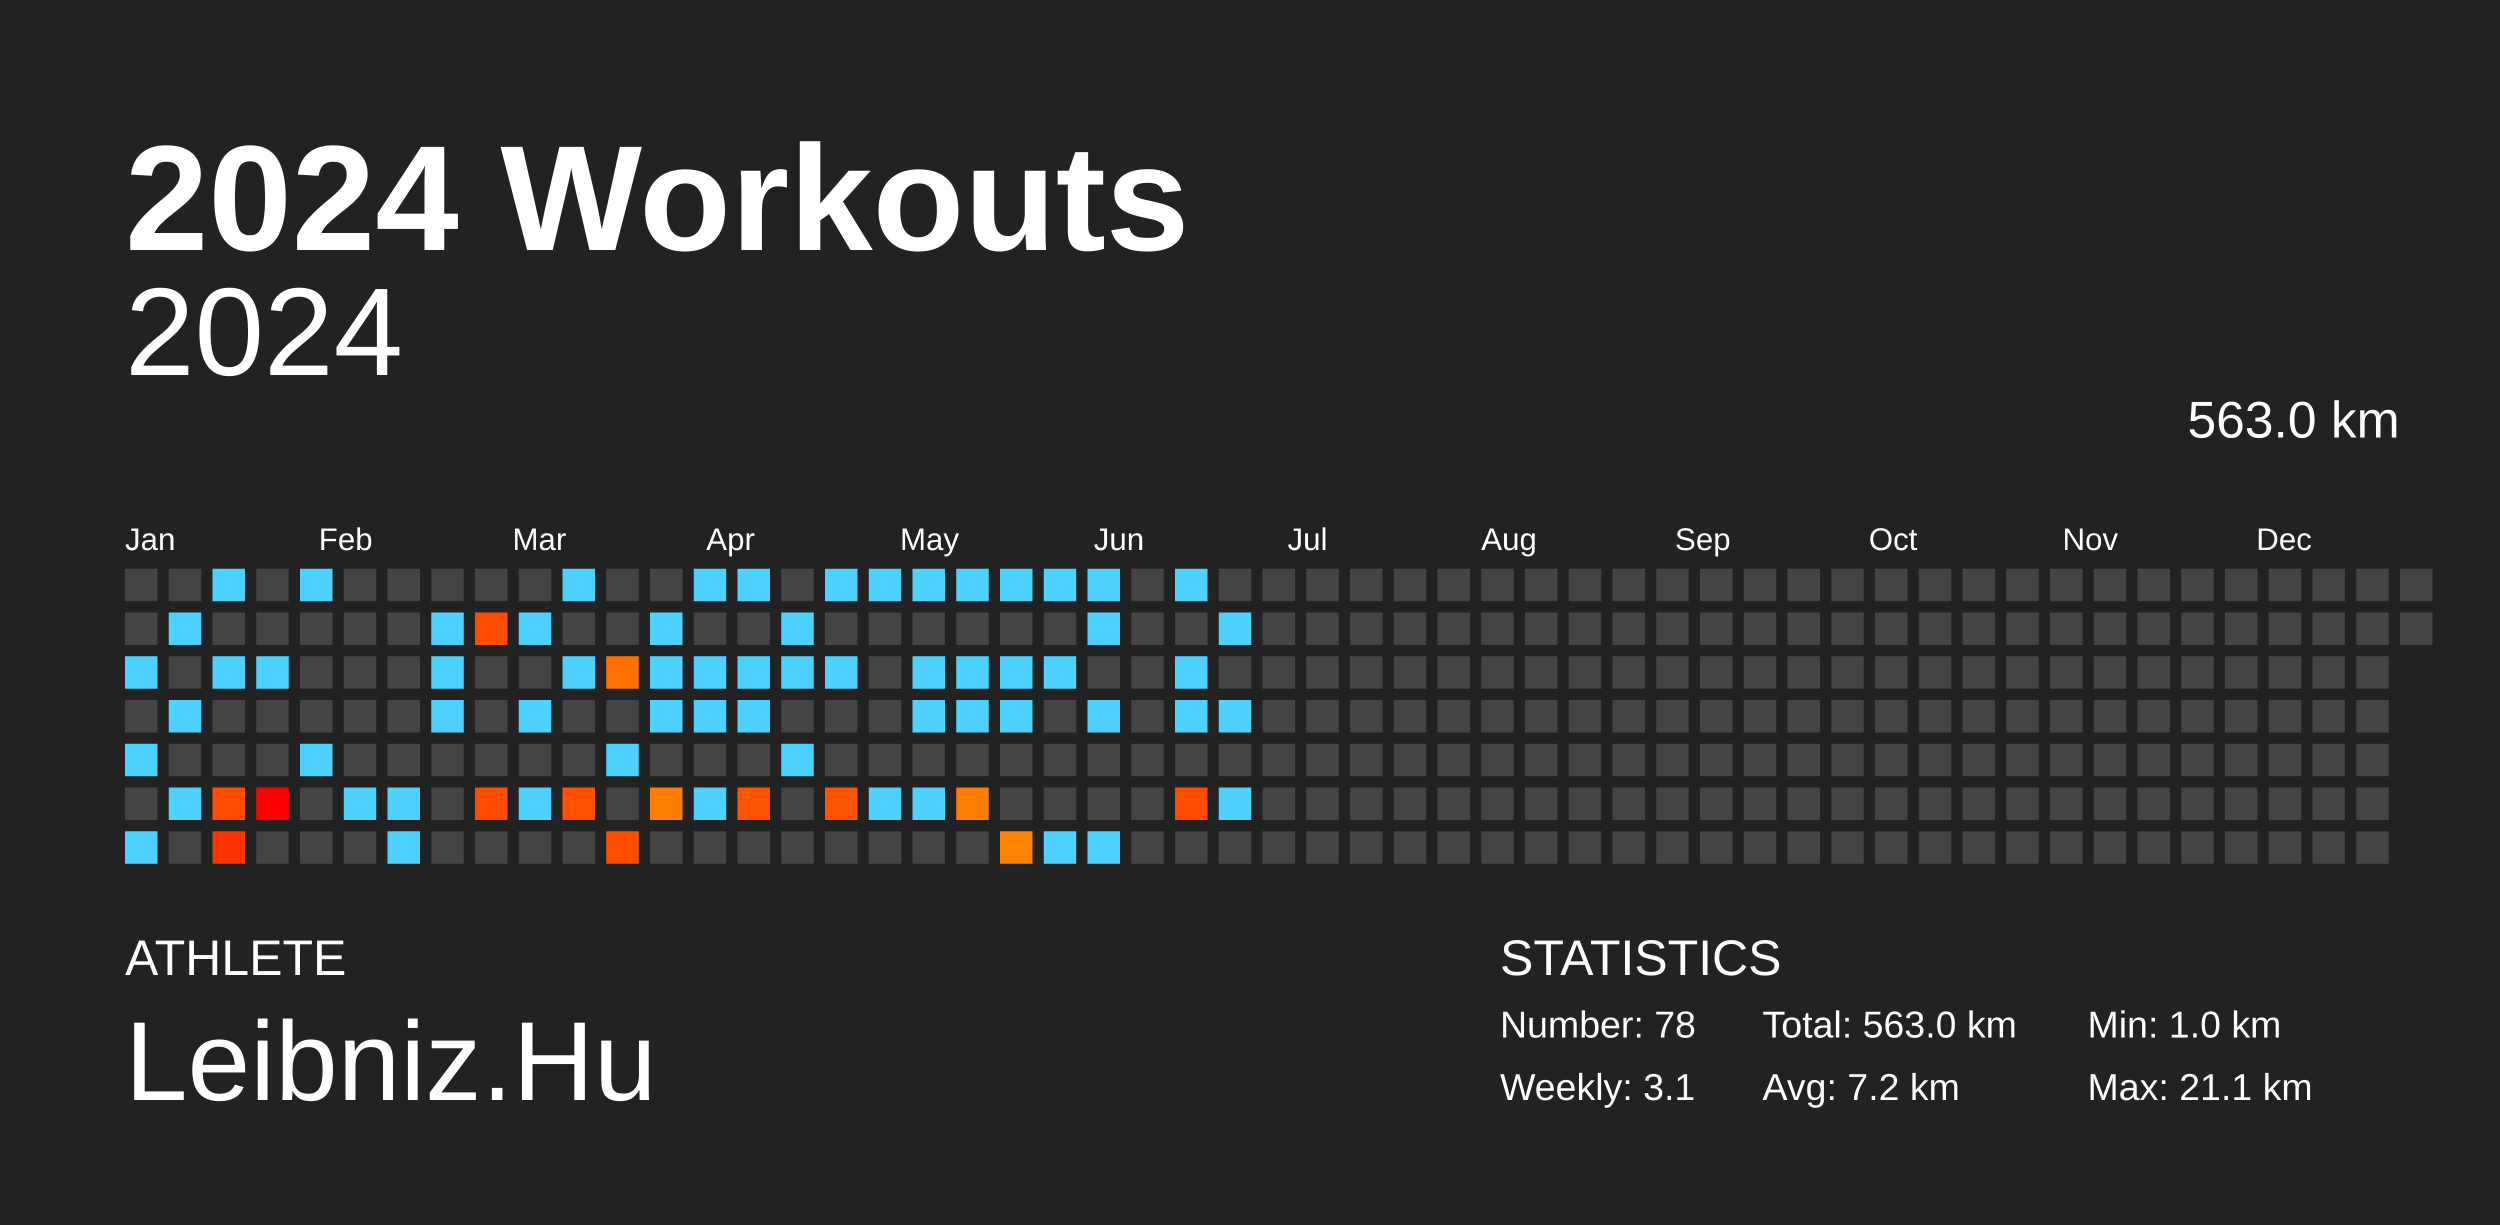
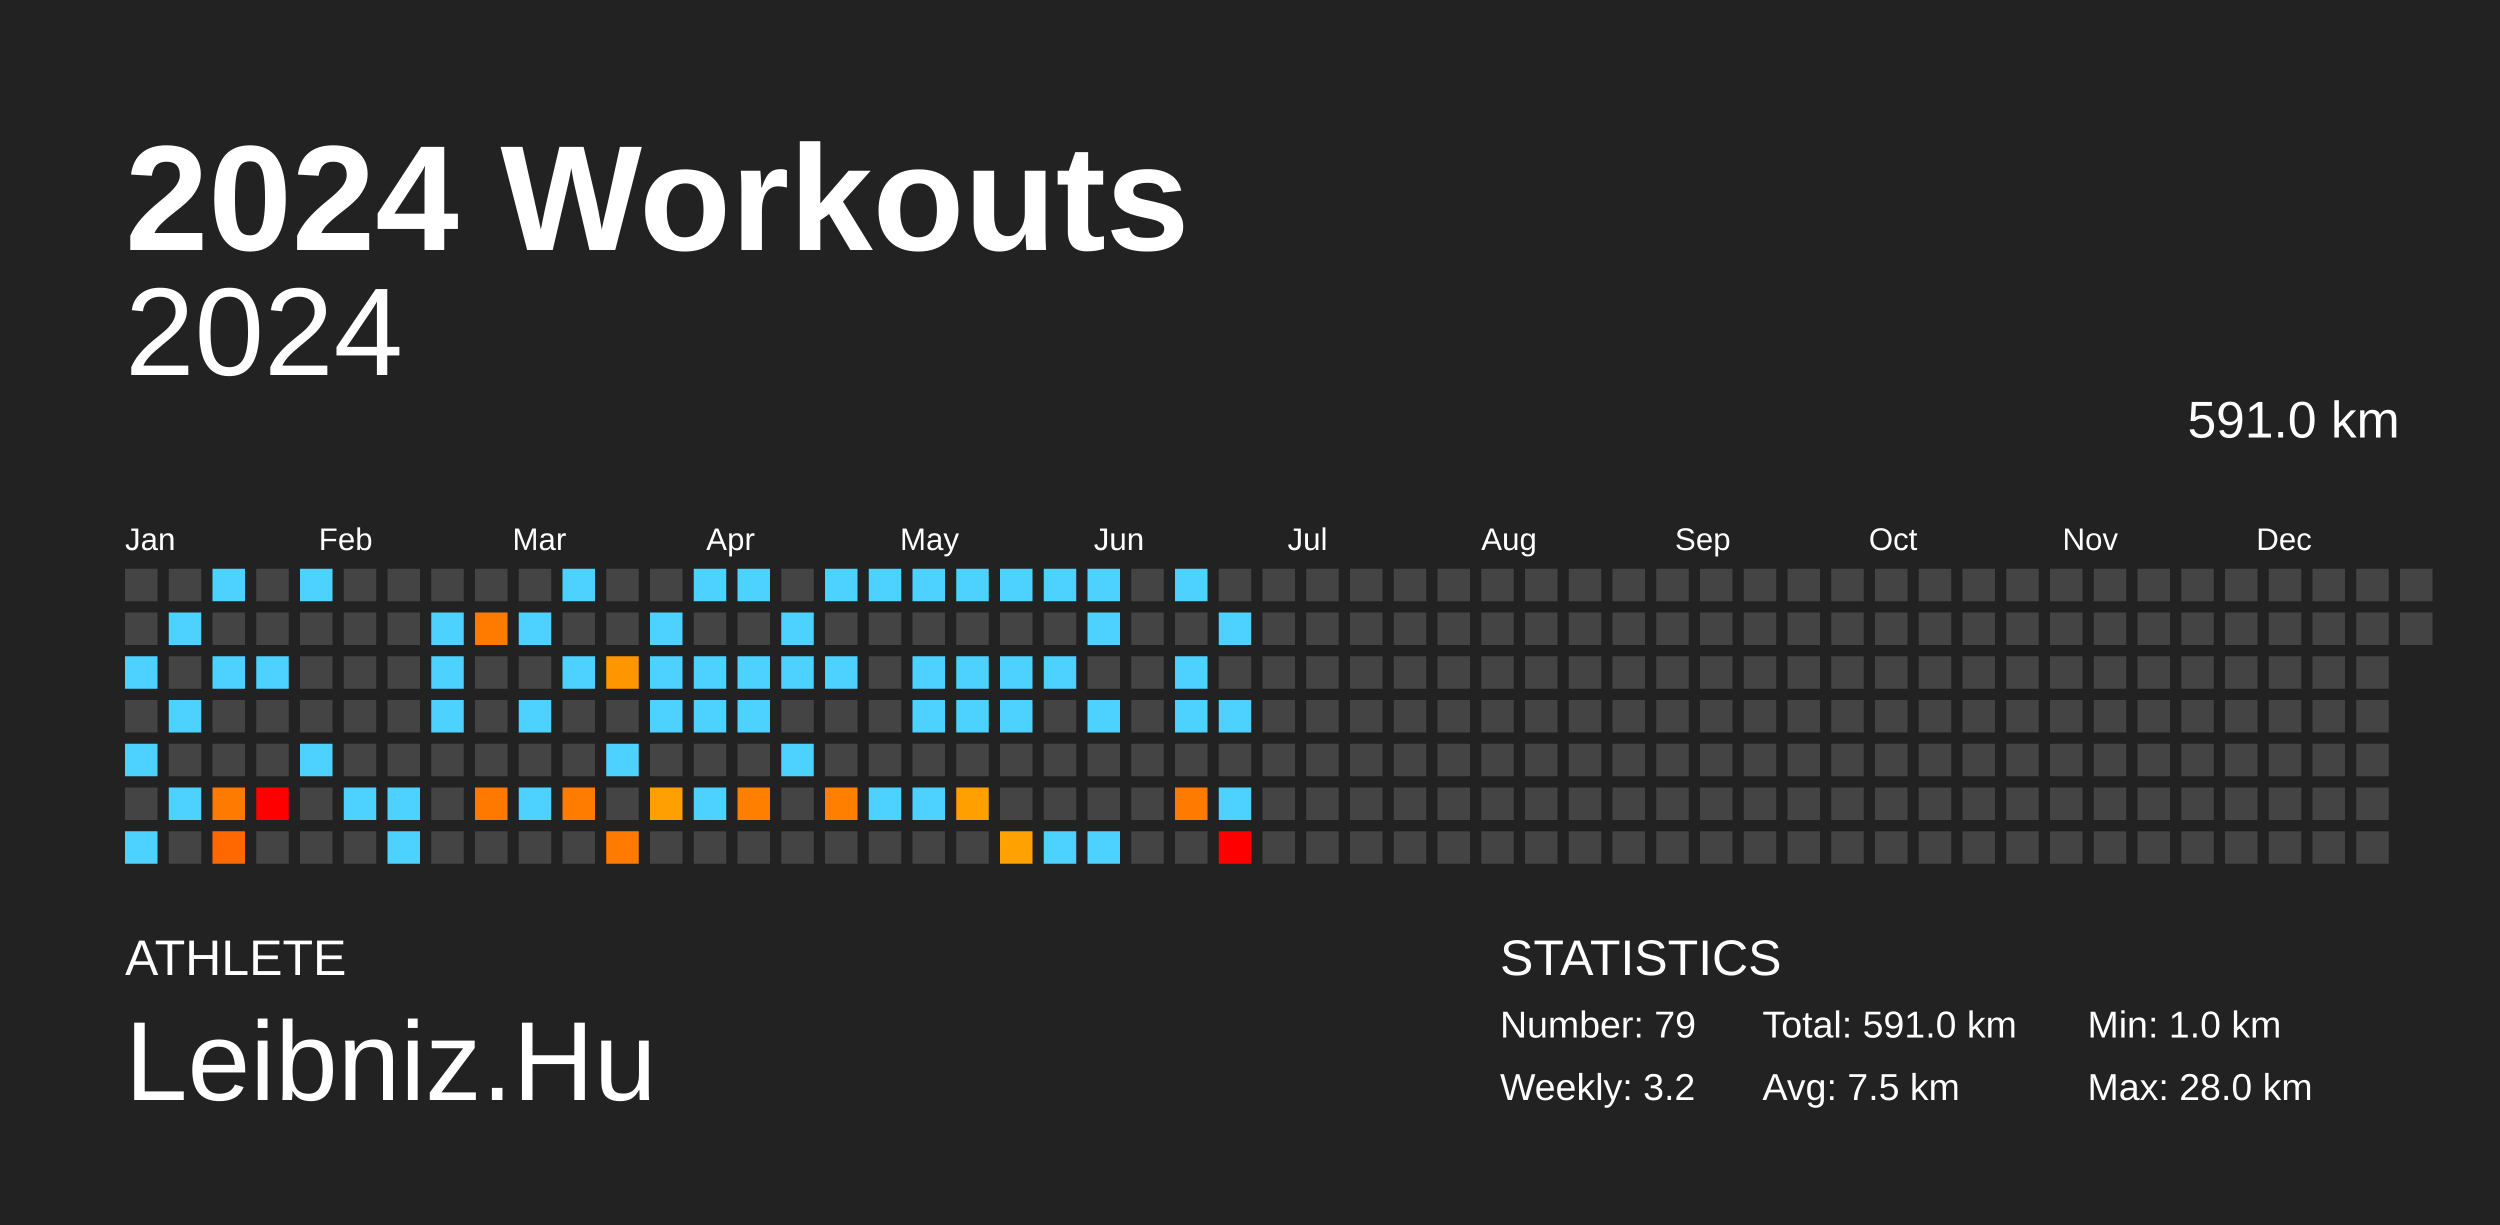
<svg xmlns="http://www.w3.org/2000/svg" baseProfile="full" height="98mm" version="1.1" viewBox="0,0,200,98" width="200mm">
  <defs />
  <rect fill="#222222" height="98" width="200" x="0" y="0" />
  <text fill="#FFFFFF" style="font-size:12px; font-family:Arial; font-weight:bold;" x="10" y="20">2024 Workouts</text>
  <text fill="#FFFFFF" style="font-size:4px; font-family:Arial" x="10" y="78">ATHLETE</text>
  <text fill="#FFFFFF" style="font-size:9px; font-family:Arial" x="10" y="88">Leibniz.Hu</text>
  <text fill="#FFFFFF" style="font-size:4px; font-family:Arial" x="120" y="78">STATISTICS</text>
-   <text fill="#FFFFFF" style="font-size:3px; font-family:Arial" x="120" y="83">Number: 78</text>
-   <text fill="#FFFFFF" style="font-size:3px; font-family:Arial" x="120" y="88">Weekly: 3.1</text>
-   <text fill="#FFFFFF" style="font-size:3px; font-family:Arial" x="141" y="83">Total: 563.0 km</text>
-   <text fill="#FFFFFF" style="font-size:3px; font-family:Arial" x="141" y="88">Avg: 7.2 km</text>
+   <text fill="#FFFFFF" style="font-size:3px; font-family:Arial" x="120" y="83">Number: 79</text>
+   <text fill="#FFFFFF" style="font-size:3px; font-family:Arial" x="120" y="88">Weekly: 3.2</text>
+   <text fill="#FFFFFF" style="font-size:3px; font-family:Arial" x="141" y="83">Total: 591.0 km</text>
+   <text fill="#FFFFFF" style="font-size:3px; font-family:Arial" x="141" y="88">Avg: 7.5 km</text>
  <text fill="#FFFFFF" style="font-size:3px; font-family:Arial" x="167" y="83">Min: 1.0 km</text>
-   <text fill="#FFFFFF" style="font-size:3px; font-family:Arial" x="167" y="88">Max: 21.1 km</text>
+   <text fill="#FFFFFF" style="font-size:3px; font-family:Arial" x="167" y="88">Max: 28.0 km</text>
  <text alignment-baseline="hanging" fill="#FFFFFF" style="font-size:10.0px; font-family:Arial;" x="10" y="30">2024</text>
-   <text alignment-baseline="hanging" fill="#FFFFFF" style="font-size:4.125px; font-family:Arial;" x="175" y="35">563.0 km</text>
+   <text alignment-baseline="hanging" fill="#FFFFFF" style="font-size:4.125px; font-family:Arial;" x="175" y="35">591.0 km</text>
  <text fill="#FFFFFF" style="font-size:2.5px; font-family:Arial" x="10.0" y="44">Jan</text>
  <text fill="#FFFFFF" style="font-size:2.5px; font-family:Arial" x="25.5" y="44">Feb</text>
  <text fill="#FFFFFF" style="font-size:2.5px; font-family:Arial" x="41.0" y="44">Mar</text>
  <text fill="#FFFFFF" style="font-size:2.5px; font-family:Arial" x="56.5" y="44">Apr</text>
  <text fill="#FFFFFF" style="font-size:2.5px; font-family:Arial" x="72.0" y="44">May</text>
  <text fill="#FFFFFF" style="font-size:2.5px; font-family:Arial" x="87.5" y="44">Jun</text>
  <text fill="#FFFFFF" style="font-size:2.5px; font-family:Arial" x="103.0" y="44">Jul</text>
  <text fill="#FFFFFF" style="font-size:2.5px; font-family:Arial" x="118.5" y="44">Aug</text>
  <text fill="#FFFFFF" style="font-size:2.5px; font-family:Arial" x="134.0" y="44">Sep</text>
  <text fill="#FFFFFF" style="font-size:2.5px; font-family:Arial" x="149.5" y="44">Oct</text>
  <text fill="#FFFFFF" style="font-size:2.5px; font-family:Arial" x="165.0" y="44">Nov</text>
  <text fill="#FFFFFF" style="font-size:2.5px; font-family:Arial" x="180.5" y="44">Dec</text>
  <rect fill="#444444" height="2.6" width="2.6" x="10.0" y="45.5" />
  <rect fill="#444444" height="2.6" width="2.6" x="10.0" y="49.0" />
  <rect fill="#4dd2ff" height="2.6" width="2.6" x="10.0" y="52.5" />
  <rect fill="#444444" height="2.6" width="2.6" x="10.0" y="56.0" />
  <rect fill="#4dd2ff" height="2.6" width="2.6" x="10.0" y="59.5" />
  <rect fill="#444444" height="2.6" width="2.6" x="10.0" y="63.0" />
  <rect fill="#4dd2ff" height="2.6" width="2.6" x="10.0" y="66.5" />
  <rect fill="#444444" height="2.6" width="2.6" x="13.5" y="45.5" />
  <rect fill="#4dd2ff" height="2.6" width="2.6" x="13.5" y="49.0" />
  <rect fill="#444444" height="2.6" width="2.6" x="13.5" y="52.5" />
  <rect fill="#4dd2ff" height="2.6" width="2.6" x="13.5" y="56.0" />
  <rect fill="#444444" height="2.6" width="2.6" x="13.5" y="59.5" />
  <rect fill="#4dd2ff" height="2.6" width="2.6" x="13.5" y="63.0" />
  <rect fill="#444444" height="2.6" width="2.6" x="13.5" y="66.5" />
  <rect fill="#4dd2ff" height="2.6" width="2.6" x="17.0" y="45.5" />
  <rect fill="#444444" height="2.6" width="2.6" x="17.0" y="49.0" />
  <rect fill="#4dd2ff" height="2.6" width="2.6" x="17.0" y="52.5" />
  <rect fill="#444444" height="2.6" width="2.6" x="17.0" y="56.0" />
  <rect fill="#444444" height="2.6" width="2.6" x="17.0" y="59.5" />
-   <rect fill="#ff4d00" height="2.6" width="2.6" x="17.0" y="63.0" />
-   <rect fill="#ff3400" height="2.6" width="2.6" x="17.0" y="66.5" />
+   <rect fill="#ff7a00" height="2.6" width="2.6" x="17.0" y="63.0" />
+   <rect fill="#ff6700" height="2.6" width="2.6" x="17.0" y="66.5" />
  <rect fill="#444444" height="2.6" width="2.6" x="20.5" y="45.5" />
  <rect fill="#444444" height="2.6" width="2.6" x="20.5" y="49.0" />
  <rect fill="#4dd2ff" height="2.6" width="2.6" x="20.5" y="52.5" />
  <rect fill="#444444" height="2.6" width="2.6" x="20.5" y="56.0" />
  <rect fill="#444444" height="2.6" width="2.6" x="20.5" y="59.5" />
  <rect fill="red" height="2.6" width="2.6" x="20.5" y="63.0" />
  <rect fill="#444444" height="2.6" width="2.6" x="20.5" y="66.5" />
  <rect fill="#4dd2ff" height="2.6" width="2.6" x="24.0" y="45.5" />
  <rect fill="#444444" height="2.6" width="2.6" x="24.0" y="49.0" />
  <rect fill="#444444" height="2.6" width="2.6" x="24.0" y="52.5" />
  <rect fill="#444444" height="2.6" width="2.6" x="24.0" y="56.0" />
  <rect fill="#4dd2ff" height="2.6" width="2.6" x="24.0" y="59.5" />
  <rect fill="#444444" height="2.6" width="2.6" x="24.0" y="63.0" />
  <rect fill="#444444" height="2.6" width="2.6" x="24.0" y="66.5" />
  <rect fill="#444444" height="2.6" width="2.6" x="27.5" y="45.5" />
  <rect fill="#444444" height="2.6" width="2.6" x="27.5" y="49.0" />
  <rect fill="#444444" height="2.6" width="2.6" x="27.5" y="52.5" />
  <rect fill="#444444" height="2.6" width="2.6" x="27.5" y="56.0" />
  <rect fill="#444444" height="2.6" width="2.6" x="27.5" y="59.5" />
  <rect fill="#4dd2ff" height="2.6" width="2.6" x="27.5" y="63.0" />
  <rect fill="#444444" height="2.6" width="2.6" x="27.5" y="66.5" />
  <rect fill="#444444" height="2.6" width="2.6" x="31.0" y="45.5" />
  <rect fill="#444444" height="2.6" width="2.6" x="31.0" y="49.0" />
  <rect fill="#444444" height="2.6" width="2.6" x="31.0" y="52.5" />
  <rect fill="#444444" height="2.6" width="2.6" x="31.0" y="56.0" />
  <rect fill="#444444" height="2.6" width="2.6" x="31.0" y="59.5" />
  <rect fill="#4dd2ff" height="2.6" width="2.6" x="31.0" y="63.0" />
  <rect fill="#4dd2ff" height="2.6" width="2.6" x="31.0" y="66.5" />
  <rect fill="#444444" height="2.6" width="2.6" x="34.5" y="45.5" />
  <rect fill="#4dd2ff" height="2.6" width="2.6" x="34.5" y="49.0" />
  <rect fill="#4dd2ff" height="2.6" width="2.6" x="34.5" y="52.5" />
  <rect fill="#4dd2ff" height="2.6" width="2.6" x="34.5" y="56.0" />
  <rect fill="#444444" height="2.6" width="2.6" x="34.5" y="59.5" />
  <rect fill="#444444" height="2.6" width="2.6" x="34.5" y="63.0" />
  <rect fill="#444444" height="2.6" width="2.6" x="34.5" y="66.5" />
  <rect fill="#444444" height="2.6" width="2.6" x="38.0" y="45.5" />
-   <rect fill="#ff4d00" height="2.6" width="2.6" x="38.0" y="49.0" />
+   <rect fill="#ff7b00" height="2.6" width="2.6" x="38.0" y="49.0" />
  <rect fill="#444444" height="2.6" width="2.6" x="38.0" y="52.5" />
  <rect fill="#444444" height="2.6" width="2.6" x="38.0" y="56.0" />
  <rect fill="#444444" height="2.6" width="2.6" x="38.0" y="59.5" />
-   <rect fill="#ff4c00" height="2.6" width="2.6" x="38.0" y="63.0" />
+   <rect fill="#ff7900" height="2.6" width="2.6" x="38.0" y="63.0" />
  <rect fill="#444444" height="2.6" width="2.6" x="38.0" y="66.5" />
  <rect fill="#444444" height="2.6" width="2.6" x="41.5" y="45.5" />
  <rect fill="#4dd2ff" height="2.6" width="2.6" x="41.5" y="49.0" />
  <rect fill="#444444" height="2.6" width="2.6" x="41.5" y="52.5" />
  <rect fill="#4dd2ff" height="2.6" width="2.6" x="41.5" y="56.0" />
  <rect fill="#444444" height="2.6" width="2.6" x="41.5" y="59.5" />
  <rect fill="#4dd2ff" height="2.6" width="2.6" x="41.5" y="63.0" />
  <rect fill="#444444" height="2.6" width="2.6" x="41.5" y="66.5" />
  <rect fill="#4dd2ff" height="2.6" width="2.6" x="45.0" y="45.5" />
  <rect fill="#444444" height="2.6" width="2.6" x="45.0" y="49.0" />
  <rect fill="#4dd2ff" height="2.6" width="2.6" x="45.0" y="52.5" />
  <rect fill="#444444" height="2.6" width="2.6" x="45.0" y="56.0" />
  <rect fill="#444444" height="2.6" width="2.6" x="45.0" y="59.5" />
-   <rect fill="#ff4f00" height="2.6" width="2.6" x="45.0" y="63.0" />
+   <rect fill="#ff7c00" height="2.6" width="2.6" x="45.0" y="63.0" />
  <rect fill="#444444" height="2.6" width="2.6" x="45.0" y="66.5" />
  <rect fill="#444444" height="2.6" width="2.6" x="48.5" y="45.5" />
  <rect fill="#444444" height="2.6" width="2.6" x="48.5" y="49.0" />
-   <rect fill="#ff7200" height="2.6" width="2.6" x="48.5" y="52.5" />
+   <rect fill="#ff9600" height="2.6" width="2.6" x="48.5" y="52.5" />
  <rect fill="#444444" height="2.6" width="2.6" x="48.5" y="56.0" />
  <rect fill="#4dd2ff" height="2.6" width="2.6" x="48.5" y="59.5" />
  <rect fill="#444444" height="2.6" width="2.6" x="48.5" y="63.0" />
-   <rect fill="#ff4d00" height="2.6" width="2.6" x="48.5" y="66.5" />
+   <rect fill="#ff7a00" height="2.6" width="2.6" x="48.5" y="66.5" />
  <rect fill="#444444" height="2.6" width="2.6" x="52.0" y="45.5" />
  <rect fill="#4dd2ff" height="2.6" width="2.6" x="52.0" y="49.0" />
  <rect fill="#4dd2ff" height="2.6" width="2.6" x="52.0" y="52.5" />
  <rect fill="#4dd2ff" height="2.6" width="2.6" x="52.0" y="56.0" />
  <rect fill="#444444" height="2.6" width="2.6" x="52.0" y="59.5" />
-   <rect fill="#ff7e00" height="2.6" width="2.6" x="52.0" y="63.0" />
+   <rect fill="#ff9f00" height="2.6" width="2.6" x="52.0" y="63.0" />
  <rect fill="#444444" height="2.6" width="2.6" x="52.0" y="66.5" />
  <rect fill="#4dd2ff" height="2.6" width="2.6" x="55.5" y="45.5" />
  <rect fill="#444444" height="2.6" width="2.6" x="55.5" y="49.0" />
  <rect fill="#4dd2ff" height="2.6" width="2.6" x="55.5" y="52.5" />
  <rect fill="#4dd2ff" height="2.6" width="2.6" x="55.5" y="56.0" />
  <rect fill="#444444" height="2.6" width="2.6" x="55.5" y="59.5" />
  <rect fill="#4dd2ff" height="2.6" width="2.6" x="55.5" y="63.0" />
  <rect fill="#444444" height="2.6" width="2.6" x="55.5" y="66.5" />
  <rect fill="#4dd2ff" height="2.6" width="2.6" x="59.0" y="45.5" />
  <rect fill="#444444" height="2.6" width="2.6" x="59.0" y="49.0" />
  <rect fill="#4dd2ff" height="2.6" width="2.6" x="59.0" y="52.5" />
  <rect fill="#4dd2ff" height="2.6" width="2.6" x="59.0" y="56.0" />
  <rect fill="#444444" height="2.6" width="2.6" x="59.0" y="59.5" />
-   <rect fill="#ff5300" height="2.6" width="2.6" x="59.0" y="63.0" />
+   <rect fill="#ff7f00" height="2.6" width="2.6" x="59.0" y="63.0" />
  <rect fill="#444444" height="2.6" width="2.6" x="59.0" y="66.5" />
  <rect fill="#444444" height="2.6" width="2.6" x="62.5" y="45.5" />
  <rect fill="#4dd2ff" height="2.6" width="2.6" x="62.5" y="49.0" />
  <rect fill="#4dd2ff" height="2.6" width="2.6" x="62.5" y="52.5" />
  <rect fill="#444444" height="2.6" width="2.6" x="62.5" y="56.0" />
  <rect fill="#4dd2ff" height="2.6" width="2.6" x="62.5" y="59.5" />
  <rect fill="#444444" height="2.6" width="2.6" x="62.5" y="63.0" />
  <rect fill="#444444" height="2.6" width="2.6" x="62.5" y="66.5" />
  <rect fill="#4dd2ff" height="2.6" width="2.6" x="66.0" y="45.5" />
  <rect fill="#444444" height="2.6" width="2.6" x="66.0" y="49.0" />
  <rect fill="#4dd2ff" height="2.6" width="2.6" x="66.0" y="52.5" />
  <rect fill="#444444" height="2.6" width="2.6" x="66.0" y="56.0" />
  <rect fill="#444444" height="2.6" width="2.6" x="66.0" y="59.5" />
-   <rect fill="#ff5300" height="2.6" width="2.6" x="66.0" y="63.0" />
+   <rect fill="#ff7f00" height="2.6" width="2.6" x="66.0" y="63.0" />
  <rect fill="#444444" height="2.6" width="2.6" x="66.0" y="66.5" />
  <rect fill="#4dd2ff" height="2.6" width="2.6" x="69.5" y="45.5" />
  <rect fill="#444444" height="2.6" width="2.6" x="69.5" y="49.0" />
  <rect fill="#444444" height="2.6" width="2.6" x="69.5" y="52.5" />
  <rect fill="#444444" height="2.6" width="2.6" x="69.5" y="56.0" />
  <rect fill="#444444" height="2.6" width="2.6" x="69.5" y="59.5" />
  <rect fill="#4dd2ff" height="2.6" width="2.6" x="69.5" y="63.0" />
  <rect fill="#444444" height="2.6" width="2.6" x="69.5" y="66.5" />
  <rect fill="#4dd2ff" height="2.6" width="2.6" x="73.0" y="45.5" />
  <rect fill="#444444" height="2.6" width="2.6" x="73.0" y="49.0" />
  <rect fill="#4dd2ff" height="2.6" width="2.6" x="73.0" y="52.5" />
  <rect fill="#4dd2ff" height="2.6" width="2.6" x="73.0" y="56.0" />
  <rect fill="#444444" height="2.6" width="2.6" x="73.0" y="59.5" />
  <rect fill="#4dd2ff" height="2.6" width="2.6" x="73.0" y="63.0" />
  <rect fill="#444444" height="2.6" width="2.6" x="73.0" y="66.5" />
  <rect fill="#4dd2ff" height="2.6" width="2.6" x="76.5" y="45.5" />
  <rect fill="#444444" height="2.6" width="2.6" x="76.5" y="49.0" />
  <rect fill="#4dd2ff" height="2.6" width="2.6" x="76.5" y="52.5" />
  <rect fill="#4dd2ff" height="2.6" width="2.6" x="76.5" y="56.0" />
  <rect fill="#444444" height="2.6" width="2.6" x="76.5" y="59.5" />
-   <rect fill="#ff7e00" height="2.6" width="2.6" x="76.5" y="63.0" />
+   <rect fill="#ff9f00" height="2.6" width="2.6" x="76.5" y="63.0" />
  <rect fill="#444444" height="2.6" width="2.6" x="76.5" y="66.5" />
  <rect fill="#4dd2ff" height="2.6" width="2.6" x="80.0" y="45.5" />
  <rect fill="#444444" height="2.6" width="2.6" x="80.0" y="49.0" />
  <rect fill="#4dd2ff" height="2.6" width="2.6" x="80.0" y="52.5" />
  <rect fill="#4dd2ff" height="2.6" width="2.6" x="80.0" y="56.0" />
  <rect fill="#444444" height="2.6" width="2.6" x="80.0" y="59.5" />
  <rect fill="#444444" height="2.6" width="2.6" x="80.0" y="63.0" />
-   <rect fill="#ff8200" height="2.6" width="2.6" x="80.0" y="66.5" />
+   <rect fill="#ffa100" height="2.6" width="2.6" x="80.0" y="66.5" />
  <rect fill="#4dd2ff" height="2.6" width="2.6" x="83.5" y="45.5" />
  <rect fill="#444444" height="2.6" width="2.6" x="83.5" y="49.0" />
  <rect fill="#4dd2ff" height="2.6" width="2.6" x="83.5" y="52.5" />
  <rect fill="#444444" height="2.6" width="2.6" x="83.5" y="56.0" />
  <rect fill="#444444" height="2.6" width="2.6" x="83.5" y="59.5" />
  <rect fill="#444444" height="2.6" width="2.6" x="83.5" y="63.0" />
  <rect fill="#4dd2ff" height="2.6" width="2.6" x="83.5" y="66.5" />
  <rect fill="#4dd2ff" height="2.6" width="2.6" x="87.0" y="45.5" />
  <rect fill="#4dd2ff" height="2.6" width="2.6" x="87.0" y="49.0" />
  <rect fill="#444444" height="2.6" width="2.6" x="87.0" y="52.5" />
  <rect fill="#4dd2ff" height="2.6" width="2.6" x="87.0" y="56.0" />
  <rect fill="#444444" height="2.6" width="2.6" x="87.0" y="59.5" />
  <rect fill="#444444" height="2.6" width="2.6" x="87.0" y="63.0" />
  <rect fill="#4dd2ff" height="2.6" width="2.6" x="87.0" y="66.5" />
  <rect fill="#444444" height="2.6" width="2.6" x="90.5" y="45.5" />
  <rect fill="#444444" height="2.6" width="2.6" x="90.5" y="49.0" />
  <rect fill="#444444" height="2.6" width="2.6" x="90.5" y="52.5" />
  <rect fill="#444444" height="2.6" width="2.6" x="90.5" y="56.0" />
  <rect fill="#444444" height="2.6" width="2.6" x="90.5" y="59.5" />
  <rect fill="#444444" height="2.6" width="2.6" x="90.5" y="63.0" />
  <rect fill="#444444" height="2.6" width="2.6" x="90.5" y="66.5" />
  <rect fill="#4dd2ff" height="2.6" width="2.6" x="94.0" y="45.5" />
  <rect fill="#444444" height="2.6" width="2.6" x="94.0" y="49.0" />
  <rect fill="#4dd2ff" height="2.6" width="2.6" x="94.0" y="52.5" />
  <rect fill="#4dd2ff" height="2.6" width="2.6" x="94.0" y="56.0" />
  <rect fill="#444444" height="2.6" width="2.6" x="94.0" y="59.5" />
-   <rect fill="#ff4d00" height="2.6" width="2.6" x="94.0" y="63.0" />
+   <rect fill="#ff7a00" height="2.6" width="2.6" x="94.0" y="63.0" />
  <rect fill="#444444" height="2.6" width="2.6" x="94.0" y="66.5" />
  <rect fill="#444444" height="2.6" width="2.6" x="97.5" y="45.5" />
  <rect fill="#4dd2ff" height="2.6" width="2.6" x="97.5" y="49.0" />
  <rect fill="#444444" height="2.6" width="2.6" x="97.5" y="52.5" />
  <rect fill="#4dd2ff" height="2.6" width="2.6" x="97.5" y="56.0" />
  <rect fill="#444444" height="2.6" width="2.6" x="97.5" y="59.5" />
  <rect fill="#4dd2ff" height="2.6" width="2.6" x="97.5" y="63.0" />
-   <rect fill="#444444" height="2.6" width="2.6" x="97.5" y="66.5" />
+   <rect fill="red" height="2.6" width="2.6" x="97.5" y="66.5" />
  <rect fill="#444444" height="2.6" width="2.6" x="101.0" y="45.5" />
  <rect fill="#444444" height="2.6" width="2.6" x="101.0" y="49.0" />
  <rect fill="#444444" height="2.6" width="2.6" x="101.0" y="52.5" />
  <rect fill="#444444" height="2.6" width="2.6" x="101.0" y="56.0" />
  <rect fill="#444444" height="2.6" width="2.6" x="101.0" y="59.5" />
  <rect fill="#444444" height="2.6" width="2.6" x="101.0" y="63.0" />
  <rect fill="#444444" height="2.6" width="2.6" x="101.0" y="66.5" />
  <rect fill="#444444" height="2.6" width="2.6" x="104.5" y="45.5" />
  <rect fill="#444444" height="2.6" width="2.6" x="104.5" y="49.0" />
  <rect fill="#444444" height="2.6" width="2.6" x="104.5" y="52.5" />
  <rect fill="#444444" height="2.6" width="2.6" x="104.5" y="56.0" />
  <rect fill="#444444" height="2.6" width="2.6" x="104.5" y="59.5" />
  <rect fill="#444444" height="2.6" width="2.6" x="104.5" y="63.0" />
  <rect fill="#444444" height="2.6" width="2.6" x="104.5" y="66.5" />
  <rect fill="#444444" height="2.6" width="2.6" x="108.0" y="45.5" />
  <rect fill="#444444" height="2.6" width="2.6" x="108.0" y="49.0" />
  <rect fill="#444444" height="2.6" width="2.6" x="108.0" y="52.5" />
  <rect fill="#444444" height="2.6" width="2.6" x="108.0" y="56.0" />
  <rect fill="#444444" height="2.6" width="2.6" x="108.0" y="59.5" />
  <rect fill="#444444" height="2.6" width="2.6" x="108.0" y="63.0" />
  <rect fill="#444444" height="2.6" width="2.6" x="108.0" y="66.5" />
  <rect fill="#444444" height="2.6" width="2.6" x="111.5" y="45.5" />
  <rect fill="#444444" height="2.6" width="2.6" x="111.5" y="49.0" />
  <rect fill="#444444" height="2.6" width="2.6" x="111.5" y="52.5" />
  <rect fill="#444444" height="2.6" width="2.6" x="111.5" y="56.0" />
  <rect fill="#444444" height="2.6" width="2.6" x="111.5" y="59.5" />
  <rect fill="#444444" height="2.6" width="2.6" x="111.5" y="63.0" />
  <rect fill="#444444" height="2.6" width="2.6" x="111.5" y="66.5" />
  <rect fill="#444444" height="2.6" width="2.6" x="115.0" y="45.5" />
  <rect fill="#444444" height="2.6" width="2.6" x="115.0" y="49.0" />
  <rect fill="#444444" height="2.6" width="2.6" x="115.0" y="52.5" />
  <rect fill="#444444" height="2.6" width="2.6" x="115.0" y="56.0" />
  <rect fill="#444444" height="2.6" width="2.6" x="115.0" y="59.5" />
  <rect fill="#444444" height="2.6" width="2.6" x="115.0" y="63.0" />
  <rect fill="#444444" height="2.6" width="2.6" x="115.0" y="66.5" />
  <rect fill="#444444" height="2.6" width="2.6" x="118.5" y="45.5" />
  <rect fill="#444444" height="2.6" width="2.6" x="118.5" y="49.0" />
  <rect fill="#444444" height="2.6" width="2.6" x="118.5" y="52.5" />
  <rect fill="#444444" height="2.6" width="2.6" x="118.5" y="56.0" />
  <rect fill="#444444" height="2.6" width="2.6" x="118.5" y="59.5" />
  <rect fill="#444444" height="2.6" width="2.6" x="118.5" y="63.0" />
  <rect fill="#444444" height="2.6" width="2.6" x="118.5" y="66.5" />
  <rect fill="#444444" height="2.6" width="2.6" x="122.0" y="45.5" />
  <rect fill="#444444" height="2.6" width="2.6" x="122.0" y="49.0" />
  <rect fill="#444444" height="2.6" width="2.6" x="122.0" y="52.5" />
  <rect fill="#444444" height="2.6" width="2.6" x="122.0" y="56.0" />
  <rect fill="#444444" height="2.6" width="2.6" x="122.0" y="59.5" />
  <rect fill="#444444" height="2.6" width="2.6" x="122.0" y="63.0" />
  <rect fill="#444444" height="2.6" width="2.6" x="122.0" y="66.5" />
  <rect fill="#444444" height="2.6" width="2.6" x="125.5" y="45.5" />
  <rect fill="#444444" height="2.6" width="2.6" x="125.5" y="49.0" />
  <rect fill="#444444" height="2.6" width="2.6" x="125.5" y="52.5" />
  <rect fill="#444444" height="2.6" width="2.6" x="125.5" y="56.0" />
  <rect fill="#444444" height="2.6" width="2.6" x="125.5" y="59.5" />
  <rect fill="#444444" height="2.6" width="2.6" x="125.5" y="63.0" />
  <rect fill="#444444" height="2.6" width="2.6" x="125.5" y="66.5" />
  <rect fill="#444444" height="2.6" width="2.6" x="129.0" y="45.5" />
  <rect fill="#444444" height="2.6" width="2.6" x="129.0" y="49.0" />
  <rect fill="#444444" height="2.6" width="2.6" x="129.0" y="52.5" />
  <rect fill="#444444" height="2.6" width="2.6" x="129.0" y="56.0" />
  <rect fill="#444444" height="2.6" width="2.6" x="129.0" y="59.5" />
  <rect fill="#444444" height="2.6" width="2.6" x="129.0" y="63.0" />
  <rect fill="#444444" height="2.6" width="2.6" x="129.0" y="66.5" />
  <rect fill="#444444" height="2.6" width="2.6" x="132.5" y="45.5" />
  <rect fill="#444444" height="2.6" width="2.6" x="132.5" y="49.0" />
  <rect fill="#444444" height="2.6" width="2.6" x="132.5" y="52.5" />
  <rect fill="#444444" height="2.6" width="2.6" x="132.5" y="56.0" />
  <rect fill="#444444" height="2.6" width="2.6" x="132.5" y="59.5" />
  <rect fill="#444444" height="2.6" width="2.6" x="132.5" y="63.0" />
  <rect fill="#444444" height="2.6" width="2.6" x="132.5" y="66.5" />
  <rect fill="#444444" height="2.6" width="2.6" x="136.0" y="45.5" />
  <rect fill="#444444" height="2.6" width="2.6" x="136.0" y="49.0" />
  <rect fill="#444444" height="2.6" width="2.6" x="136.0" y="52.5" />
  <rect fill="#444444" height="2.6" width="2.6" x="136.0" y="56.0" />
  <rect fill="#444444" height="2.6" width="2.6" x="136.0" y="59.5" />
  <rect fill="#444444" height="2.6" width="2.6" x="136.0" y="63.0" />
  <rect fill="#444444" height="2.6" width="2.6" x="136.0" y="66.5" />
  <rect fill="#444444" height="2.6" width="2.6" x="139.5" y="45.5" />
  <rect fill="#444444" height="2.6" width="2.6" x="139.5" y="49.0" />
  <rect fill="#444444" height="2.6" width="2.6" x="139.5" y="52.5" />
  <rect fill="#444444" height="2.6" width="2.6" x="139.5" y="56.0" />
  <rect fill="#444444" height="2.6" width="2.6" x="139.5" y="59.5" />
  <rect fill="#444444" height="2.6" width="2.6" x="139.5" y="63.0" />
  <rect fill="#444444" height="2.6" width="2.6" x="139.5" y="66.5" />
  <rect fill="#444444" height="2.6" width="2.6" x="143.0" y="45.5" />
  <rect fill="#444444" height="2.6" width="2.6" x="143.0" y="49.0" />
  <rect fill="#444444" height="2.6" width="2.6" x="143.0" y="52.5" />
  <rect fill="#444444" height="2.6" width="2.6" x="143.0" y="56.0" />
  <rect fill="#444444" height="2.6" width="2.6" x="143.0" y="59.5" />
  <rect fill="#444444" height="2.6" width="2.6" x="143.0" y="63.0" />
  <rect fill="#444444" height="2.6" width="2.6" x="143.0" y="66.5" />
  <rect fill="#444444" height="2.6" width="2.6" x="146.5" y="45.5" />
  <rect fill="#444444" height="2.6" width="2.6" x="146.5" y="49.0" />
  <rect fill="#444444" height="2.6" width="2.6" x="146.5" y="52.5" />
  <rect fill="#444444" height="2.6" width="2.6" x="146.5" y="56.0" />
  <rect fill="#444444" height="2.6" width="2.6" x="146.5" y="59.5" />
  <rect fill="#444444" height="2.6" width="2.6" x="146.5" y="63.0" />
  <rect fill="#444444" height="2.6" width="2.6" x="146.5" y="66.5" />
  <rect fill="#444444" height="2.6" width="2.6" x="150.0" y="45.5" />
  <rect fill="#444444" height="2.6" width="2.6" x="150.0" y="49.0" />
  <rect fill="#444444" height="2.6" width="2.6" x="150.0" y="52.5" />
  <rect fill="#444444" height="2.6" width="2.6" x="150.0" y="56.0" />
  <rect fill="#444444" height="2.6" width="2.6" x="150.0" y="59.5" />
  <rect fill="#444444" height="2.6" width="2.6" x="150.0" y="63.0" />
  <rect fill="#444444" height="2.6" width="2.6" x="150.0" y="66.5" />
  <rect fill="#444444" height="2.6" width="2.6" x="153.5" y="45.5" />
  <rect fill="#444444" height="2.6" width="2.6" x="153.5" y="49.0" />
  <rect fill="#444444" height="2.6" width="2.6" x="153.5" y="52.5" />
  <rect fill="#444444" height="2.6" width="2.6" x="153.5" y="56.0" />
  <rect fill="#444444" height="2.6" width="2.6" x="153.5" y="59.5" />
  <rect fill="#444444" height="2.6" width="2.6" x="153.5" y="63.0" />
  <rect fill="#444444" height="2.6" width="2.6" x="153.5" y="66.5" />
  <rect fill="#444444" height="2.6" width="2.6" x="157.0" y="45.5" />
  <rect fill="#444444" height="2.6" width="2.6" x="157.0" y="49.0" />
  <rect fill="#444444" height="2.6" width="2.6" x="157.0" y="52.5" />
  <rect fill="#444444" height="2.6" width="2.6" x="157.0" y="56.0" />
  <rect fill="#444444" height="2.6" width="2.6" x="157.0" y="59.5" />
  <rect fill="#444444" height="2.6" width="2.6" x="157.0" y="63.0" />
  <rect fill="#444444" height="2.6" width="2.6" x="157.0" y="66.5" />
  <rect fill="#444444" height="2.6" width="2.6" x="160.5" y="45.5" />
  <rect fill="#444444" height="2.6" width="2.6" x="160.5" y="49.0" />
  <rect fill="#444444" height="2.6" width="2.6" x="160.5" y="52.5" />
  <rect fill="#444444" height="2.6" width="2.6" x="160.5" y="56.0" />
  <rect fill="#444444" height="2.6" width="2.6" x="160.5" y="59.5" />
  <rect fill="#444444" height="2.6" width="2.6" x="160.5" y="63.0" />
  <rect fill="#444444" height="2.6" width="2.6" x="160.5" y="66.5" />
  <rect fill="#444444" height="2.6" width="2.6" x="164.0" y="45.5" />
  <rect fill="#444444" height="2.6" width="2.6" x="164.0" y="49.0" />
  <rect fill="#444444" height="2.6" width="2.6" x="164.0" y="52.5" />
  <rect fill="#444444" height="2.6" width="2.6" x="164.0" y="56.0" />
  <rect fill="#444444" height="2.6" width="2.6" x="164.0" y="59.5" />
  <rect fill="#444444" height="2.6" width="2.6" x="164.0" y="63.0" />
  <rect fill="#444444" height="2.6" width="2.6" x="164.0" y="66.5" />
  <rect fill="#444444" height="2.6" width="2.6" x="167.5" y="45.5" />
  <rect fill="#444444" height="2.6" width="2.6" x="167.5" y="49.0" />
  <rect fill="#444444" height="2.6" width="2.6" x="167.5" y="52.5" />
  <rect fill="#444444" height="2.6" width="2.6" x="167.5" y="56.0" />
  <rect fill="#444444" height="2.6" width="2.6" x="167.5" y="59.5" />
  <rect fill="#444444" height="2.6" width="2.6" x="167.5" y="63.0" />
  <rect fill="#444444" height="2.6" width="2.6" x="167.5" y="66.5" />
  <rect fill="#444444" height="2.6" width="2.6" x="171.0" y="45.5" />
  <rect fill="#444444" height="2.6" width="2.6" x="171.0" y="49.0" />
  <rect fill="#444444" height="2.6" width="2.6" x="171.0" y="52.5" />
  <rect fill="#444444" height="2.6" width="2.6" x="171.0" y="56.0" />
  <rect fill="#444444" height="2.6" width="2.6" x="171.0" y="59.5" />
  <rect fill="#444444" height="2.6" width="2.6" x="171.0" y="63.0" />
  <rect fill="#444444" height="2.6" width="2.6" x="171.0" y="66.5" />
  <rect fill="#444444" height="2.6" width="2.6" x="174.5" y="45.5" />
  <rect fill="#444444" height="2.6" width="2.6" x="174.5" y="49.0" />
  <rect fill="#444444" height="2.6" width="2.6" x="174.5" y="52.5" />
  <rect fill="#444444" height="2.6" width="2.6" x="174.5" y="56.0" />
  <rect fill="#444444" height="2.6" width="2.6" x="174.5" y="59.5" />
  <rect fill="#444444" height="2.6" width="2.6" x="174.5" y="63.0" />
  <rect fill="#444444" height="2.6" width="2.6" x="174.5" y="66.5" />
  <rect fill="#444444" height="2.6" width="2.6" x="178.0" y="45.5" />
  <rect fill="#444444" height="2.6" width="2.6" x="178.0" y="49.0" />
  <rect fill="#444444" height="2.6" width="2.6" x="178.0" y="52.5" />
  <rect fill="#444444" height="2.6" width="2.6" x="178.0" y="56.0" />
  <rect fill="#444444" height="2.6" width="2.6" x="178.0" y="59.5" />
  <rect fill="#444444" height="2.6" width="2.6" x="178.0" y="63.0" />
  <rect fill="#444444" height="2.6" width="2.6" x="178.0" y="66.5" />
  <rect fill="#444444" height="2.6" width="2.6" x="181.5" y="45.5" />
  <rect fill="#444444" height="2.6" width="2.6" x="181.5" y="49.0" />
  <rect fill="#444444" height="2.6" width="2.6" x="181.5" y="52.5" />
  <rect fill="#444444" height="2.6" width="2.6" x="181.5" y="56.0" />
  <rect fill="#444444" height="2.6" width="2.6" x="181.5" y="59.5" />
  <rect fill="#444444" height="2.6" width="2.6" x="181.5" y="63.0" />
  <rect fill="#444444" height="2.6" width="2.6" x="181.5" y="66.5" />
  <rect fill="#444444" height="2.6" width="2.6" x="185.0" y="45.5" />
  <rect fill="#444444" height="2.6" width="2.6" x="185.0" y="49.0" />
  <rect fill="#444444" height="2.6" width="2.6" x="185.0" y="52.5" />
  <rect fill="#444444" height="2.6" width="2.6" x="185.0" y="56.0" />
  <rect fill="#444444" height="2.6" width="2.6" x="185.0" y="59.5" />
  <rect fill="#444444" height="2.6" width="2.6" x="185.0" y="63.0" />
  <rect fill="#444444" height="2.6" width="2.6" x="185.0" y="66.5" />
  <rect fill="#444444" height="2.6" width="2.6" x="188.5" y="45.5" />
  <rect fill="#444444" height="2.6" width="2.6" x="188.5" y="49.0" />
  <rect fill="#444444" height="2.6" width="2.6" x="188.5" y="52.5" />
  <rect fill="#444444" height="2.6" width="2.6" x="188.5" y="56.0" />
  <rect fill="#444444" height="2.6" width="2.6" x="188.5" y="59.5" />
  <rect fill="#444444" height="2.6" width="2.6" x="188.5" y="63.0" />
  <rect fill="#444444" height="2.6" width="2.6" x="188.5" y="66.5" />
  <rect fill="#444444" height="2.6" width="2.6" x="192.0" y="45.5" />
  <rect fill="#444444" height="2.6" width="2.6" x="192.0" y="49.0" />
</svg>
